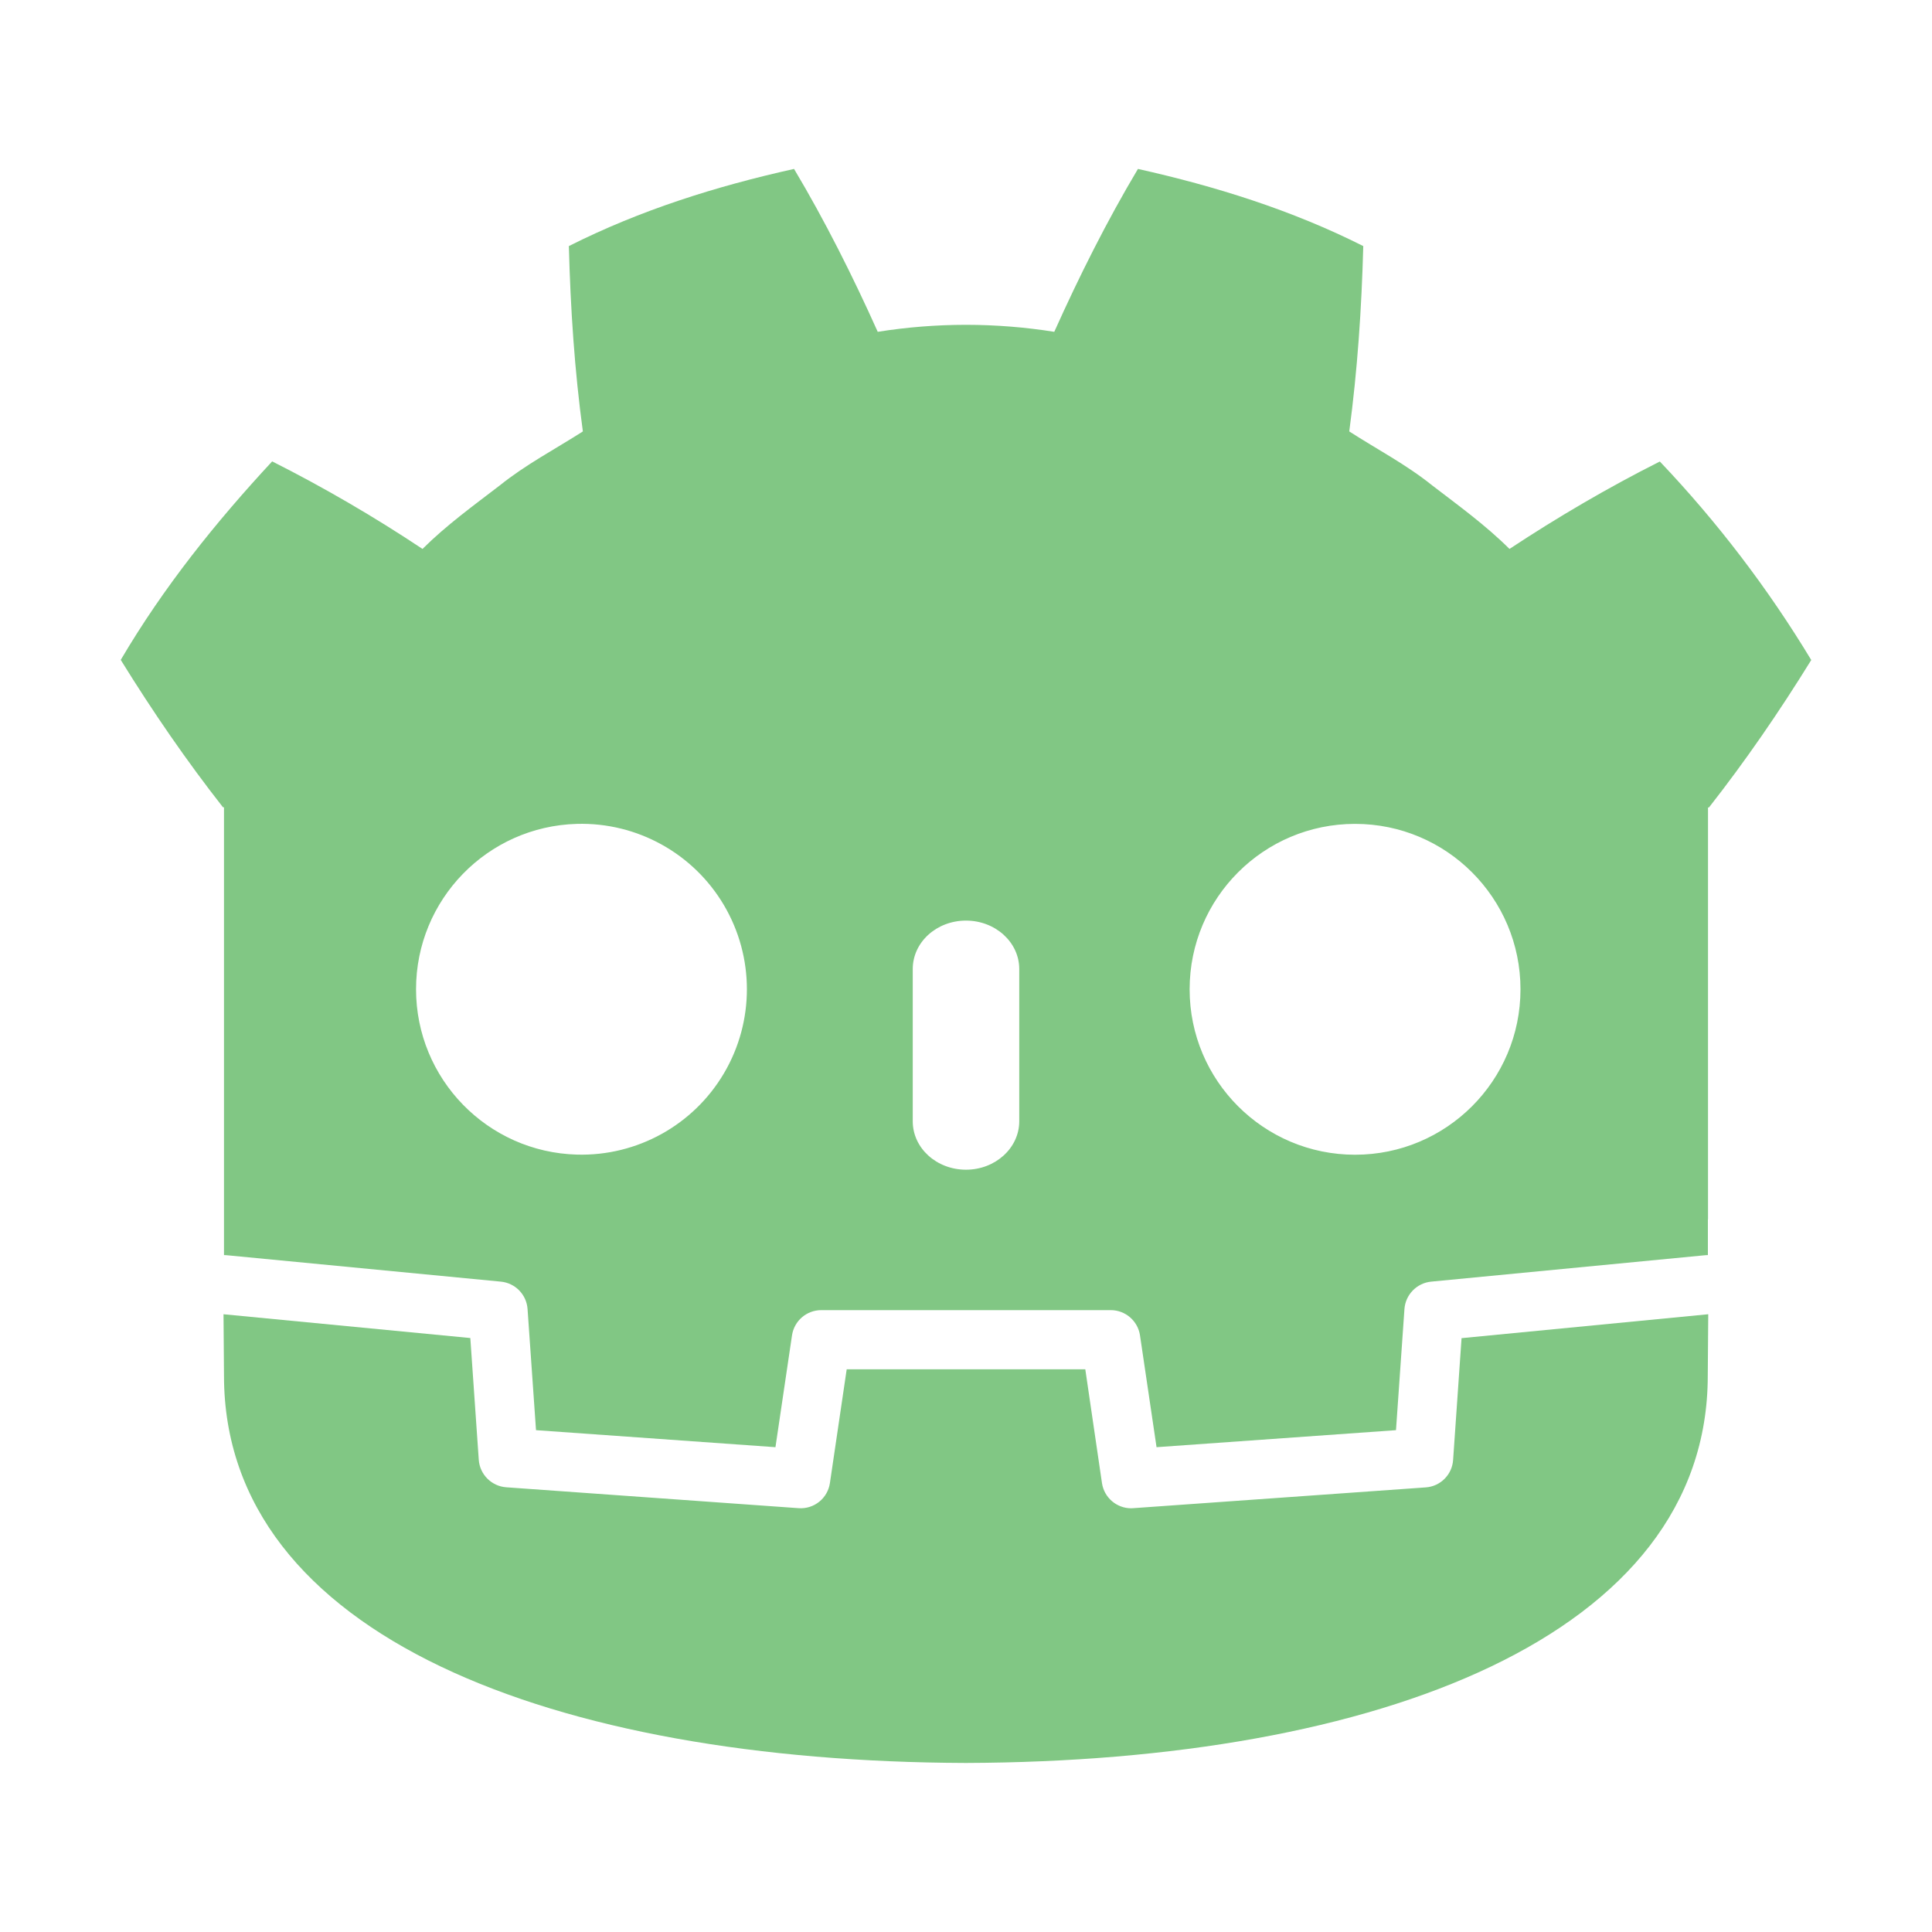
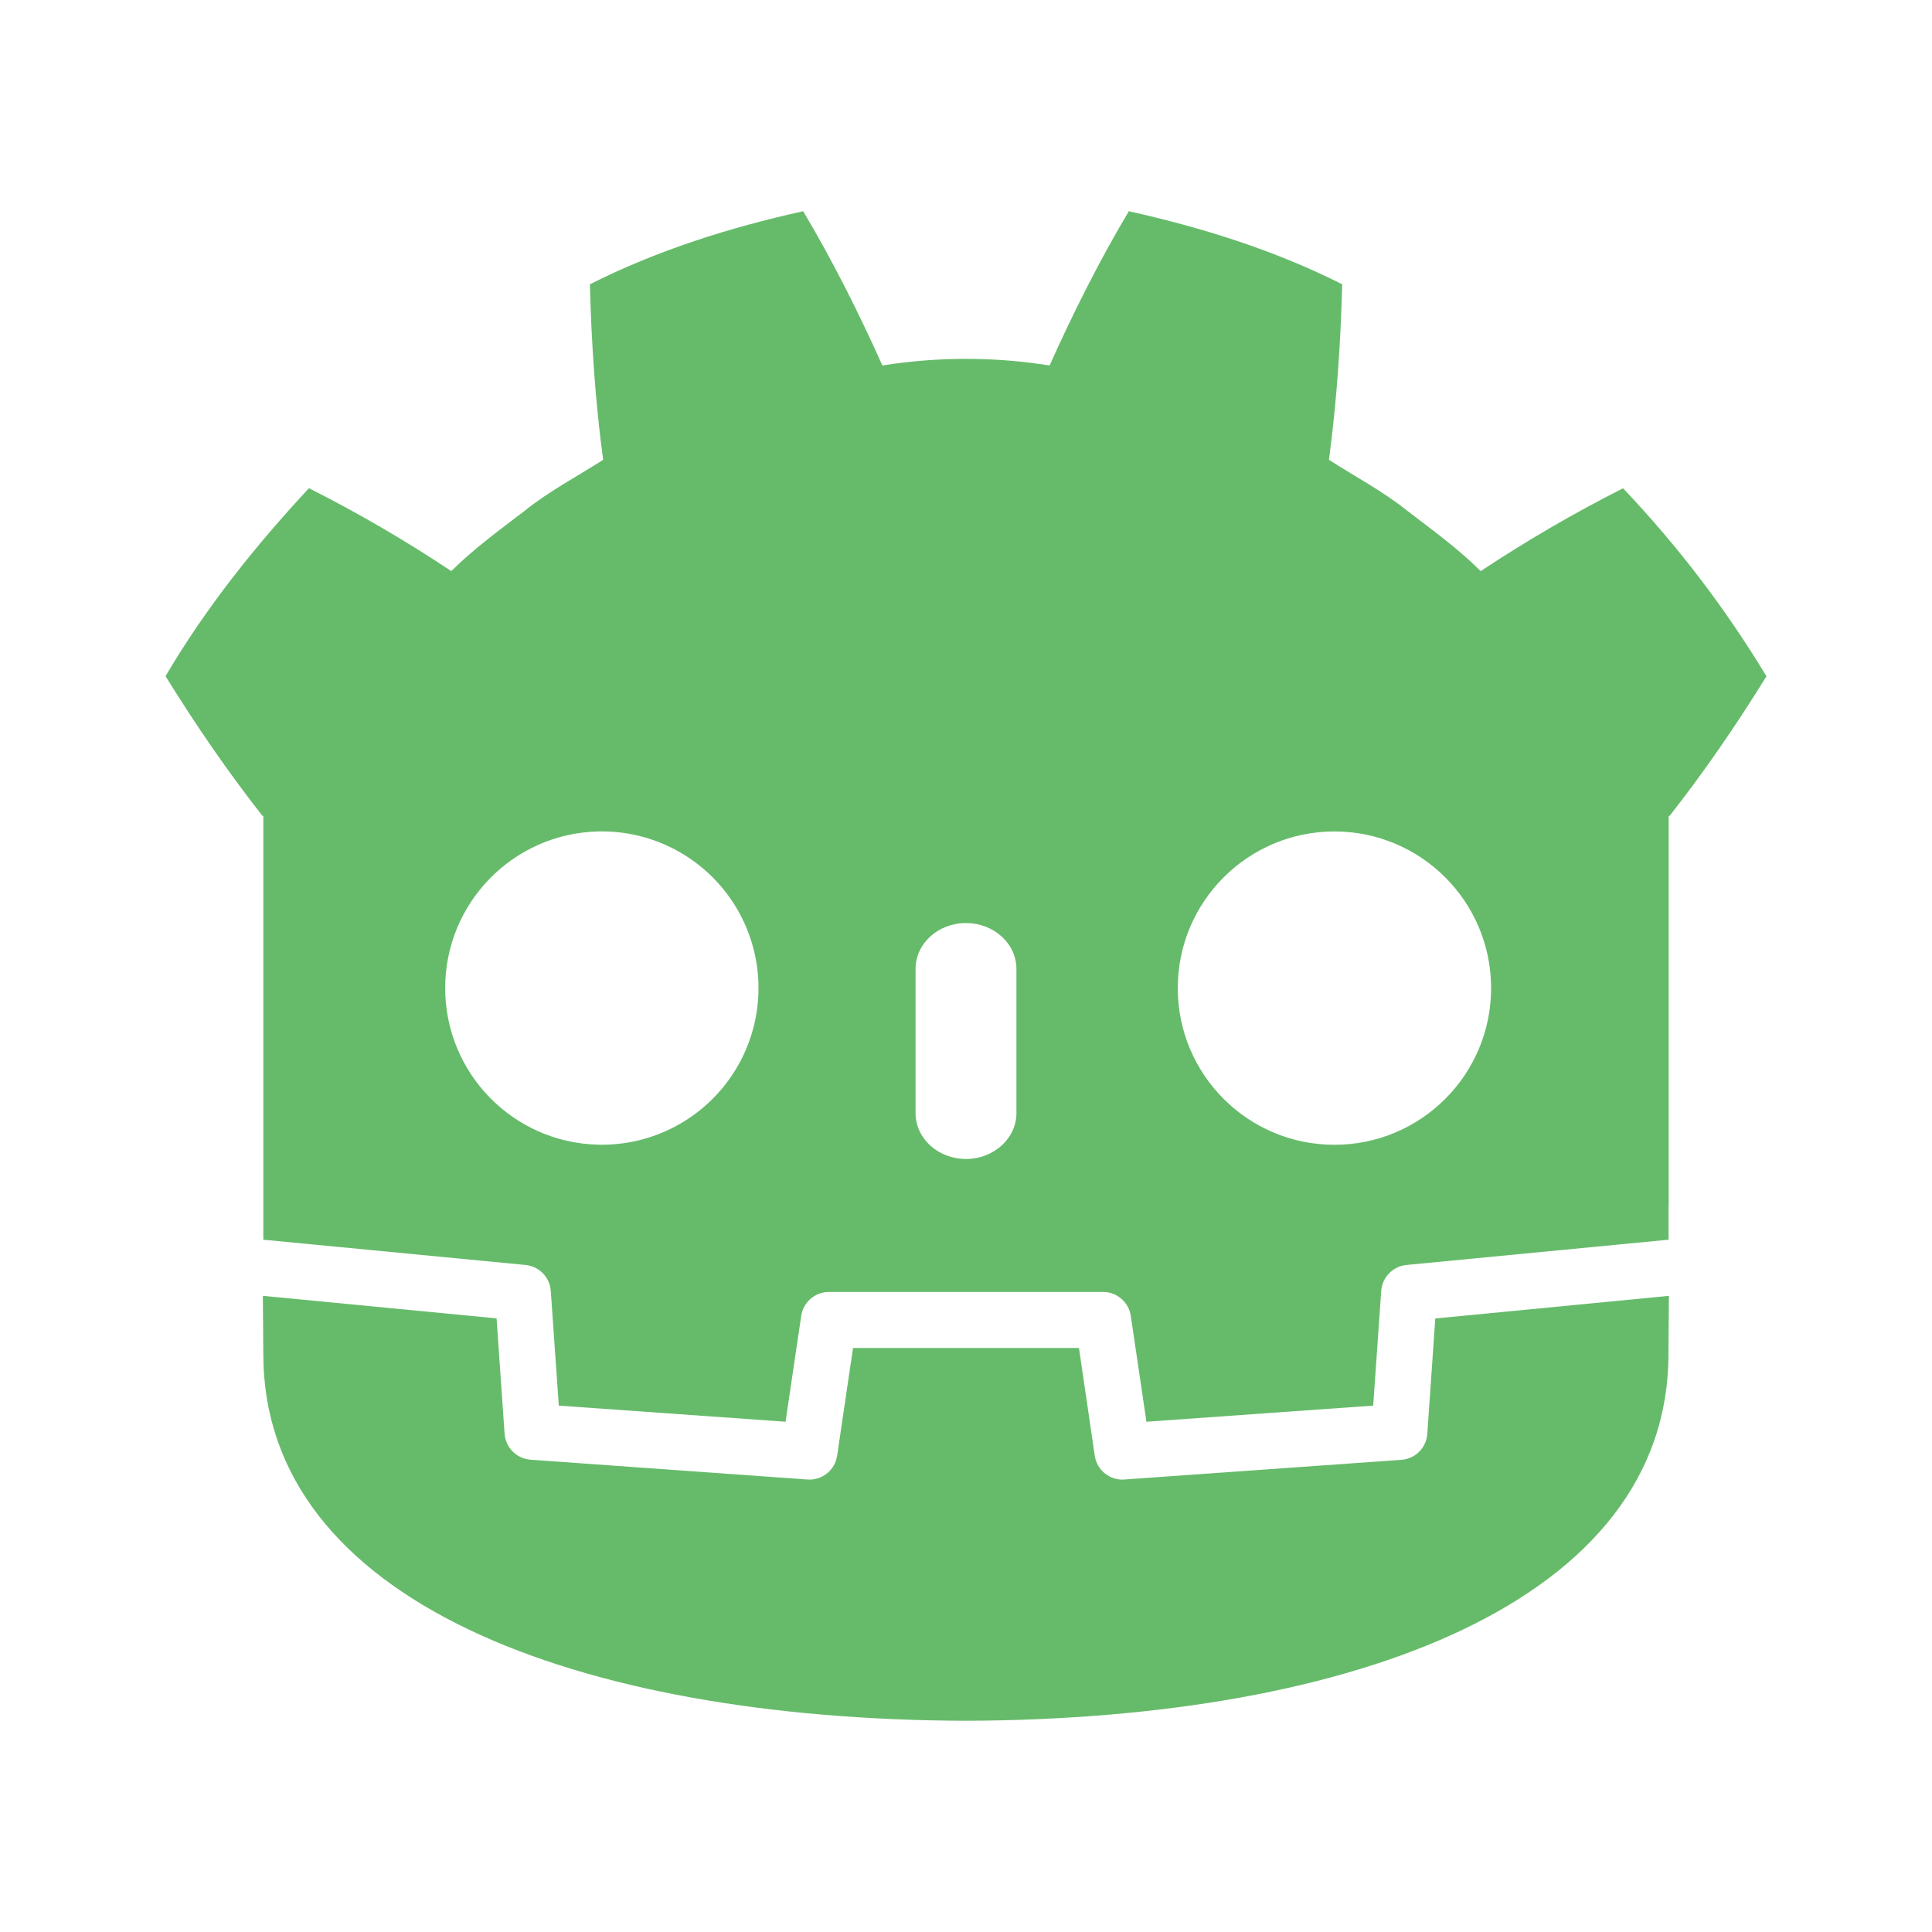
- <svg xmlns="http://www.w3.org/2000/svg" viewBox="0 0 16 16">
-   <g fill="#81C784">
-     <path d="M6.576 1.399c-.64.142-1.272.34-1.865.639.014.524.047 1.026.116 1.535-.23.147-.473.274-.688.447-.219.168-.442.329-.64.526a12.042 12.042 0 0 0-1.245-.725c-.464.5-.899 1.04-1.254 1.644.267.432.546.837.847 1.221h.008v3.708l.02.001 2.273.219a.245.245 0 0 1 .221.227l.07 1.003 1.983.141.137-.926a.245.245 0 0 1 .242-.209h2.398c.121 0 .224.089.242.209l.137.926 1.983-.141.07-1.003a.246.246 0 0 1 .221-.227l2.272-.219.02-.001v-.296h.001V6.687h.008c.301-.384.58-.789.847-1.221a9.545 9.545 0 0 0-1.254-1.644c-.431.217-.85.463-1.245.724-.198-.197-.421-.358-.64-.526-.215-.173-.457-.299-.687-.447.068-.51.102-1.012.116-1.535-.593-.299-1.226-.496-1.866-.639-.256.429-.489.894-.693 1.349a4.665 4.665 0 0 0-.726-.058h-.01a4.655 4.655 0 0 0-.726.058c-.204-.455-.437-.92-.693-1.349zM4.778 6.823a1.37 1.37 0 1 1 .001 2.739 1.37 1.37 0 0 1-.001-2.739zm6.444 0a1.37 1.37 0 1 1 0 2.74 1.37 1.37 0 0 1 0-2.74zM8 7.624c.244 0 .441.18.441.401v1.261c0 .221-.198.401-.441.401-.244 0-.441-.179-.441-.401V8.025c0-.222.197-.401.441-.401z" />
-     <path d="m12.104 11.082-.07 1.009a.244.244 0 0 1-.227.227l-2.421.172-.018.001a.245.245 0 0 1-.242-.209l-.138-.942H7.012l-.139.942a.244.244 0 0 1-.26.208l-2.421-.173a.246.246 0 0 1-.227-.227l-.07-1.009-2.044-.197.004.508c0 2.159 2.738 3.196 6.14 3.208h.008c3.402-.012 6.14-1.049 6.14-3.208l.004-.508-2.043.198z" />
+ <svg xmlns="http://www.w3.org/2000/svg" version="1.1" viewBox="0 0 16 16">
+   <g transform="matrix(.94701 0 0 .94701 .42389 .42436)" fill="#66bb6a">
+     <path d="m6.576 1.399c-0.64 0.142-1.272 0.34-1.865 0.639 0.014 0.524 0.047 1.026 0.116 1.535-0.23 0.147-0.473 0.274-0.688 0.447-0.219 0.168-0.442 0.329-0.64 0.526a12.042 12.042 0 0 0-1.245-0.725c-0.464 0.5-0.899 1.04-1.254 1.644 0.267 0.432 0.546 0.837 0.847 1.221h8e-3v3.708l0.02 1e-3 2.273 0.219a0.245 0.245 0 0 1 0.221 0.227l0.07 1.003 1.983 0.141 0.137-0.926a0.245 0.245 0 0 1 0.242-0.209h2.398c0.121 0 0.224 0.089 0.242 0.209l0.137 0.926 1.983-0.141 0.07-1.003a0.246 0.246 0 0 1 0.221-0.227l2.272-0.219 0.02-1e-3v-0.296h1e-3v-3.411h8e-3c0.301-0.384 0.58-0.789 0.847-1.221a9.545 9.545 0 0 0-1.254-1.644c-0.431 0.217-0.85 0.463-1.245 0.724-0.198-0.197-0.421-0.358-0.64-0.526-0.215-0.173-0.457-0.299-0.687-0.447 0.068-0.51 0.102-1.012 0.116-1.535-0.593-0.299-1.226-0.496-1.866-0.639-0.256 0.429-0.489 0.894-0.693 1.349a4.665 4.665 0 0 0-0.726-0.058h-0.01a4.655 4.655 0 0 0-0.726 0.058c-0.204-0.455-0.437-0.92-0.693-1.349zm-1.798 5.424a1.37 1.37 0 1 1 1e-3 2.739 1.37 1.37 0 0 1-1e-3 -2.739zm6.444 0a1.37 1.37 0 1 1 0 2.74 1.37 1.37 0 0 1 0-2.74zm-3.222 0.801c0.244 0 0.441 0.18 0.441 0.401v1.261c0 0.221-0.198 0.401-0.441 0.401-0.244 0-0.441-0.179-0.441-0.401v-1.261c0-0.222 0.197-0.401 0.441-0.401z" />
+     <path d="m12.104 11.082-0.07 1.009a0.244 0.244 0 0 1-0.227 0.227l-2.421 0.172-0.018 1e-3a0.245 0.245 0 0 1-0.242-0.209l-0.138-0.942h-1.976l-0.139 0.942a0.244 0.244 0 0 1-0.26 0.208l-2.421-0.173a0.246 0.246 0 0 1-0.227-0.227l-0.07-1.009-2.044-0.197 4e-3 0.508c0 2.159 2.738 3.196 6.14 3.208h8e-3c3.402-0.012 6.14-1.049 6.14-3.208l4e-3 -0.508z" />
  </g>
</svg>
